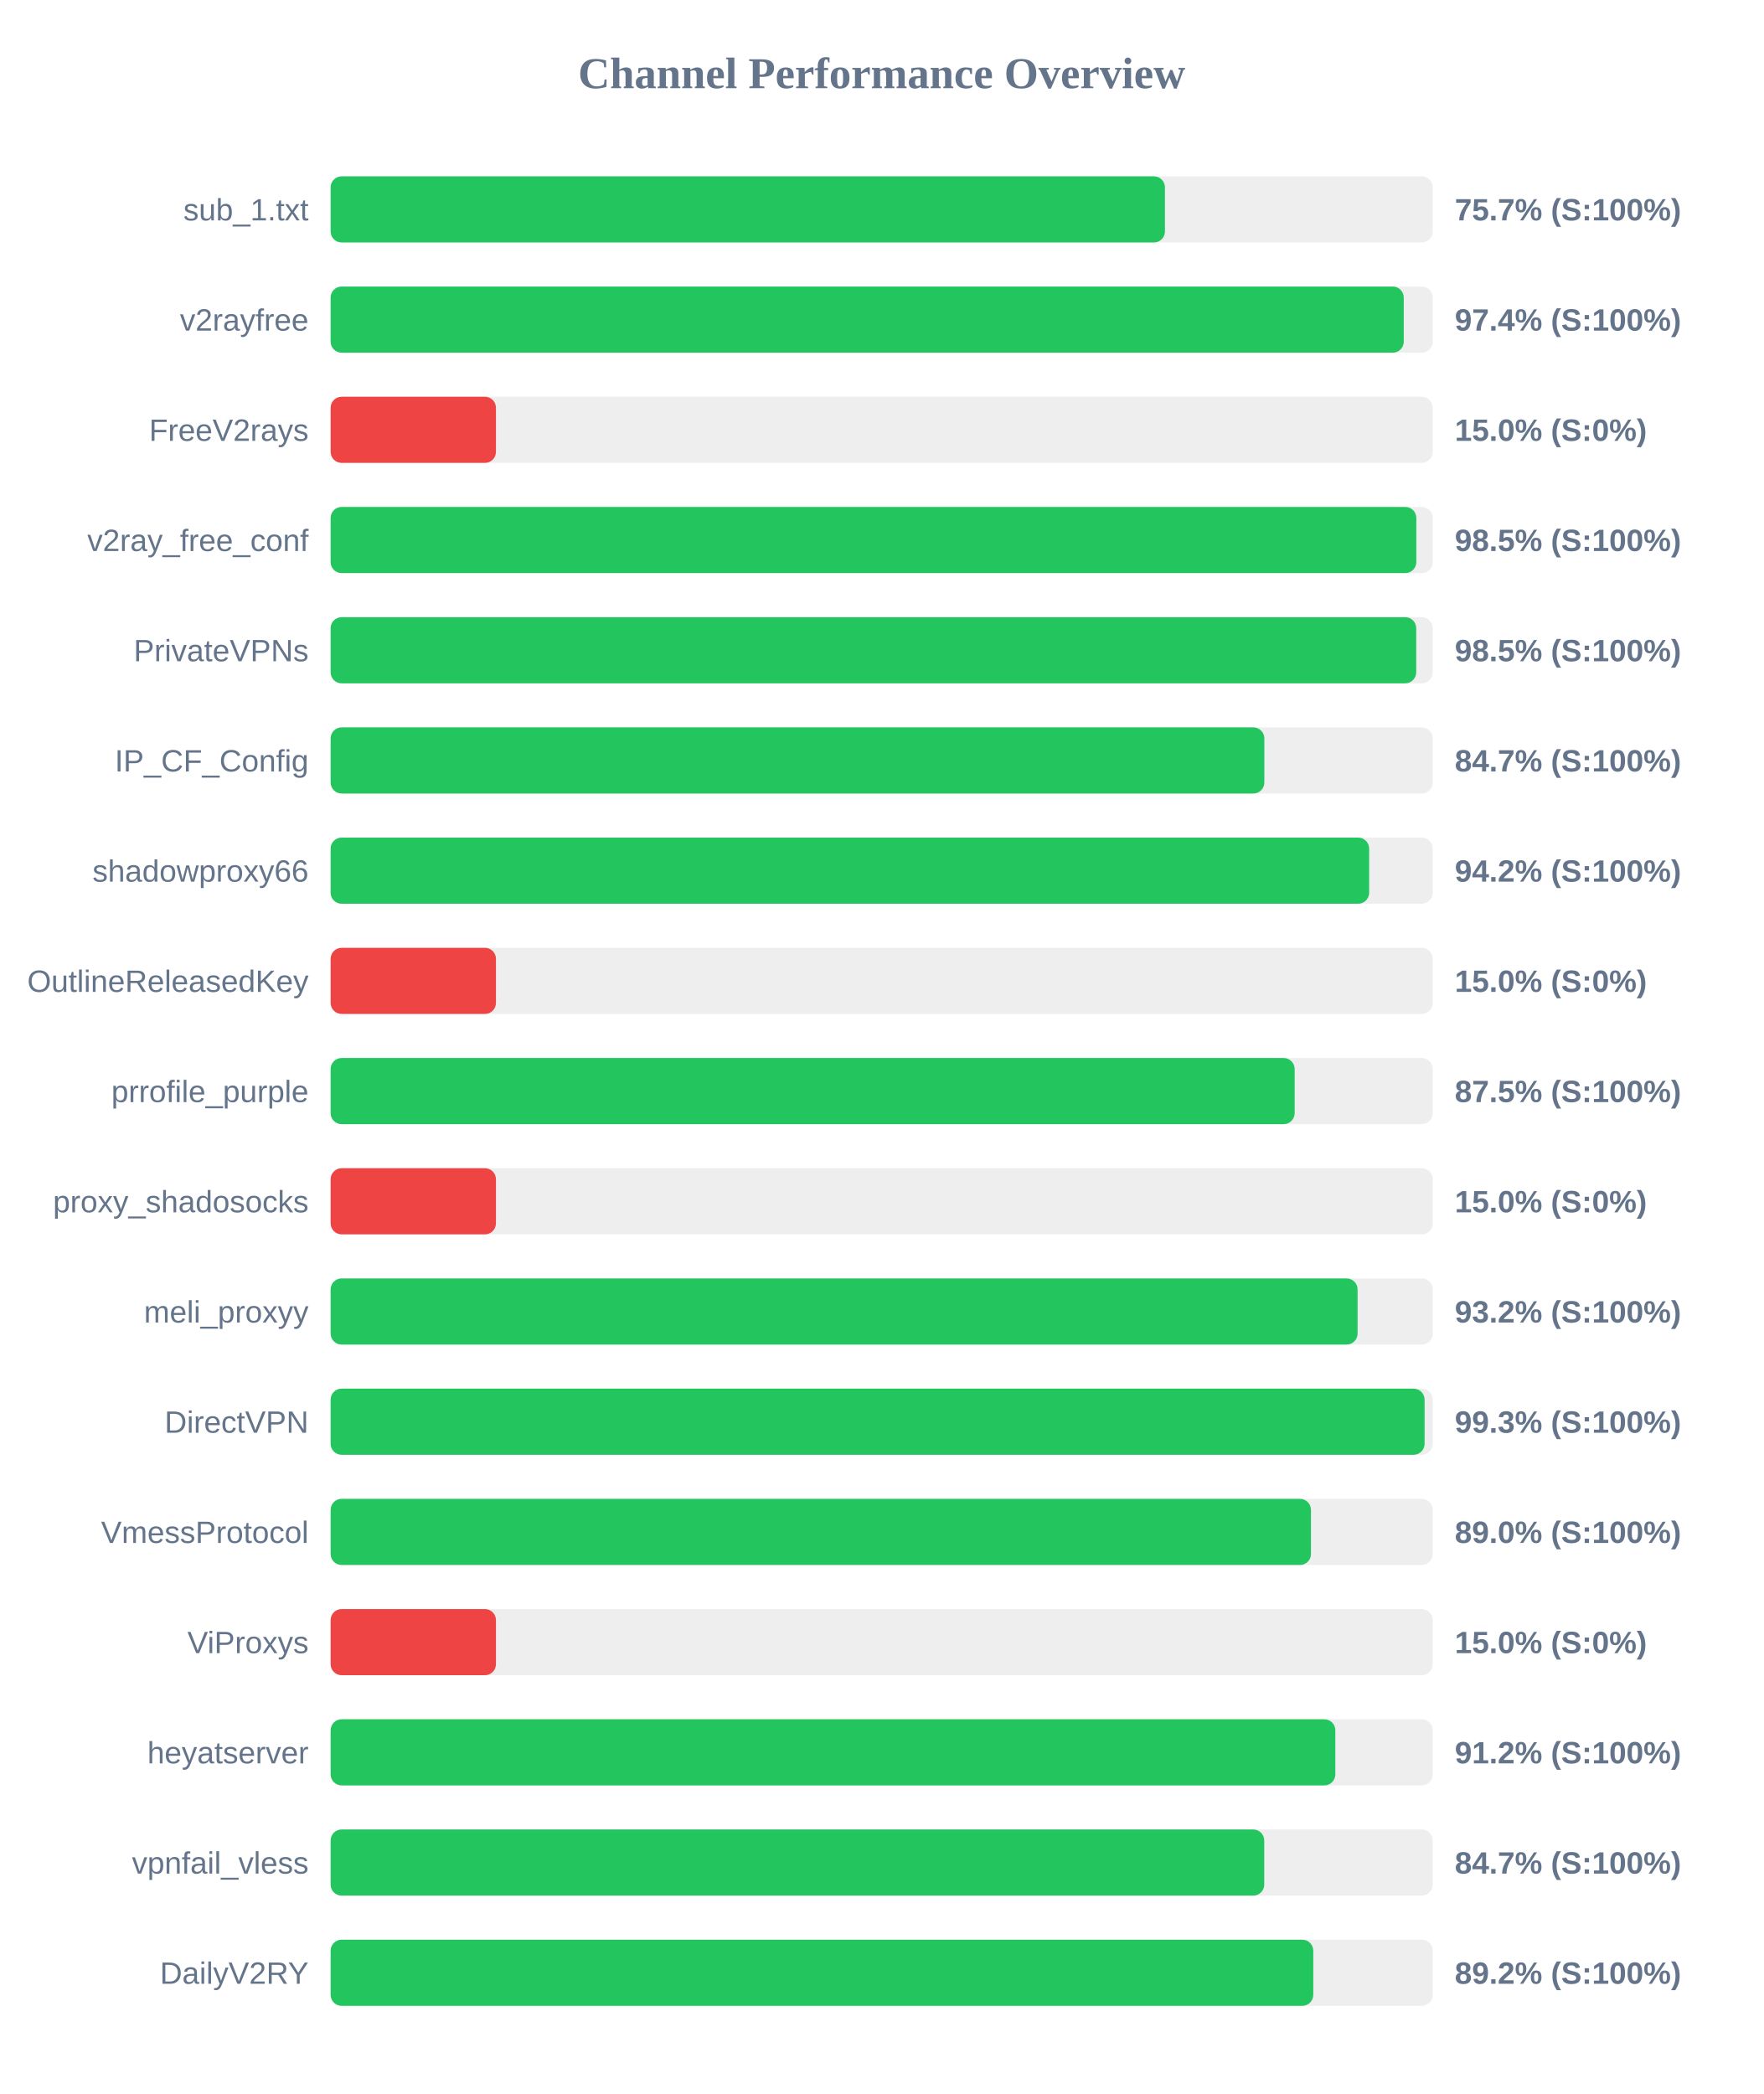
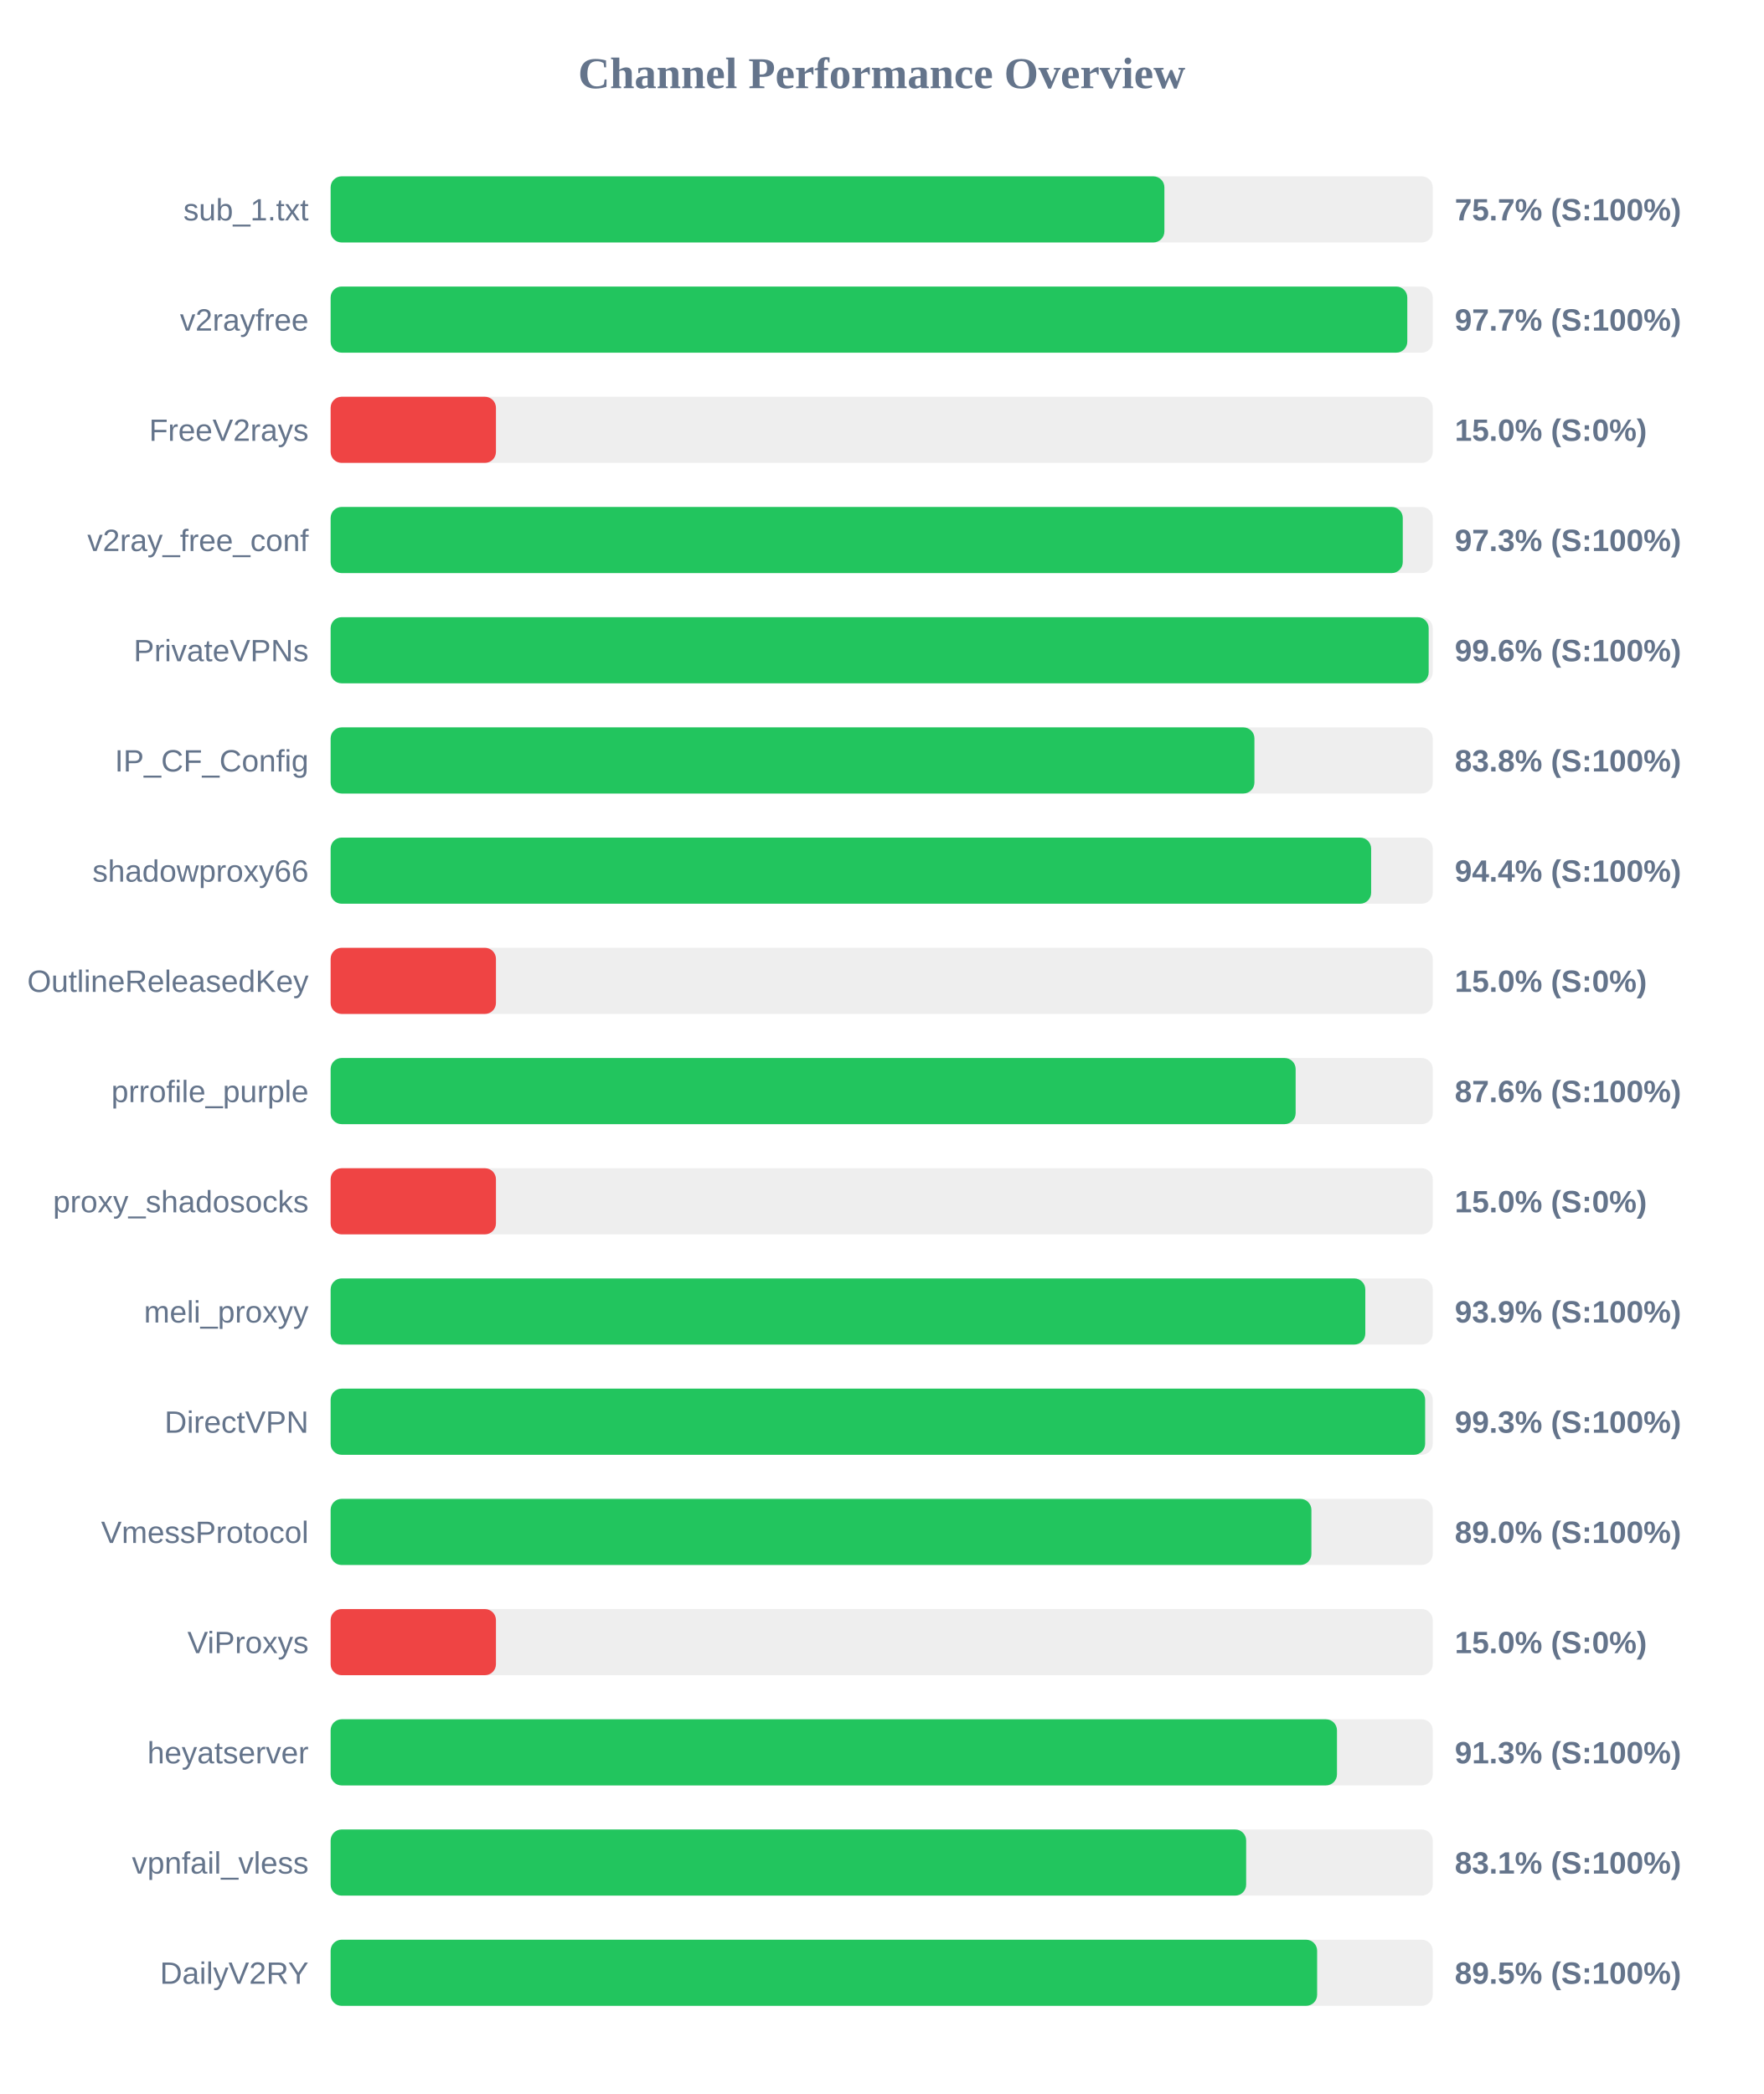
<svg xmlns="http://www.w3.org/2000/svg" width="800" height="950" version="1.1">
  <style>
        .row { font: 14px Arial; fill: #64748b; }
        .score { font: bold 14px Arial; fill: #64748b; }
    </style>
  <text x="400" y="40" text-anchor="middle" font-size="20px" font-weight="bold" fill="#64748b">Channel Performance Overview</text>
  <rect x="150" y="80" width="500" height="30" fill="#eee" rx="5" />
-   <rect x="150" y="80" width="378.5" height="30" fill="#22c55e" rx="5" />
+   <rect x="150" y="80" width="378.25" height="30" fill="#22c55e" rx="5" />
  <text x="140" y="100" text-anchor="end" class="row">sub_1.txt</text>
  <text x="660" y="100" text-anchor="start" class="score">75.7% (S:100%)</text>
  <rect x="150" y="130" width="500" height="30" fill="#eee" rx="5" />
-   <rect x="150" y="130" width="486.85" height="30" fill="#22c55e" rx="5" />
+   <rect x="150" y="130" width="488.45" height="30" fill="#22c55e" rx="5" />
  <text x="140" y="150" text-anchor="end" class="row">v2rayfree</text>
-   <text x="660" y="150" text-anchor="start" class="score">97.4% (S:100%)</text>
+   <text x="660" y="150" text-anchor="start" class="score">97.7% (S:100%)</text>
  <rect x="150" y="180" width="500" height="30" fill="#eee" rx="5" />
  <rect x="150" y="180" width="75.0" height="30" fill="#ef4444" rx="5" />
  <text x="140" y="200" text-anchor="end" class="row">FreeV2rays</text>
  <text x="660" y="200" text-anchor="start" class="score">15.0% (S:0%)</text>
  <rect x="150" y="230" width="500" height="30" fill="#eee" rx="5" />
-   <rect x="150" y="230" width="492.55" height="30" fill="#22c55e" rx="5" />
+   <rect x="150" y="230" width="486.4" height="30" fill="#22c55e" rx="5" />
  <text x="140" y="250" text-anchor="end" class="row">v2ray_free_conf</text>
-   <text x="660" y="250" text-anchor="start" class="score">98.5% (S:100%)</text>
+   <text x="660" y="250" text-anchor="start" class="score">97.3% (S:100%)</text>
  <rect x="150" y="280" width="500" height="30" fill="#eee" rx="5" />
-   <rect x="150" y="280" width="492.5" height="30" fill="#22c55e" rx="5" />
+   <rect x="150" y="280" width="498.15" height="30" fill="#22c55e" rx="5" />
  <text x="140" y="300" text-anchor="end" class="row">PrivateVPNs</text>
-   <text x="660" y="300" text-anchor="start" class="score">98.5% (S:100%)</text>
+   <text x="660" y="300" text-anchor="start" class="score">99.6% (S:100%)</text>
  <rect x="150" y="330" width="500" height="30" fill="#eee" rx="5" />
-   <rect x="150" y="330" width="423.6" height="30" fill="#22c55e" rx="5" />
+   <rect x="150" y="330" width="419.1" height="30" fill="#22c55e" rx="5" />
  <text x="140" y="350" text-anchor="end" class="row">IP_CF_Config</text>
-   <text x="660" y="350" text-anchor="start" class="score">84.7% (S:100%)</text>
+   <text x="660" y="350" text-anchor="start" class="score">83.8% (S:100%)</text>
  <rect x="150" y="380" width="500" height="30" fill="#eee" rx="5" />
-   <rect x="150" y="380" width="471.15" height="30" fill="#22c55e" rx="5" />
+   <rect x="150" y="380" width="472.05" height="30" fill="#22c55e" rx="5" />
  <text x="140" y="400" text-anchor="end" class="row">shadowproxy66</text>
-   <text x="660" y="400" text-anchor="start" class="score">94.2% (S:100%)</text>
+   <text x="660" y="400" text-anchor="start" class="score">94.4% (S:100%)</text>
  <rect x="150" y="430" width="500" height="30" fill="#eee" rx="5" />
  <rect x="150" y="430" width="75.0" height="30" fill="#ef4444" rx="5" />
  <text x="140" y="450" text-anchor="end" class="row">OutlineReleasedKey</text>
  <text x="660" y="450" text-anchor="start" class="score">15.0% (S:0%)</text>
  <rect x="150" y="480" width="500" height="30" fill="#eee" rx="5" />
-   <rect x="150" y="480" width="437.35" height="30" fill="#22c55e" rx="5" />
+   <rect x="150" y="480" width="437.8" height="30" fill="#22c55e" rx="5" />
  <text x="140" y="500" text-anchor="end" class="row">prrofile_purple</text>
-   <text x="660" y="500" text-anchor="start" class="score">87.5% (S:100%)</text>
+   <text x="660" y="500" text-anchor="start" class="score">87.6% (S:100%)</text>
  <rect x="150" y="530" width="500" height="30" fill="#eee" rx="5" />
  <rect x="150" y="530" width="75.0" height="30" fill="#ef4444" rx="5" />
  <text x="140" y="550" text-anchor="end" class="row">proxy_shadosocks</text>
  <text x="660" y="550" text-anchor="start" class="score">15.0% (S:0%)</text>
  <rect x="150" y="580" width="500" height="30" fill="#eee" rx="5" />
-   <rect x="150" y="580" width="465.9" height="30" fill="#22c55e" rx="5" />
+   <rect x="150" y="580" width="469.4" height="30" fill="#22c55e" rx="5" />
  <text x="140" y="600" text-anchor="end" class="row">meli_proxyy</text>
-   <text x="660" y="600" text-anchor="start" class="score">93.2% (S:100%)</text>
+   <text x="660" y="600" text-anchor="start" class="score">93.9% (S:100%)</text>
  <rect x="150" y="630" width="500" height="30" fill="#eee" rx="5" />
-   <rect x="150" y="630" width="496.3" height="30" fill="#22c55e" rx="5" />
+   <rect x="150" y="630" width="496.55" height="30" fill="#22c55e" rx="5" />
  <text x="140" y="650" text-anchor="end" class="row">DirectVPN</text>
  <text x="660" y="650" text-anchor="start" class="score">99.3% (S:100%)</text>
  <rect x="150" y="680" width="500" height="30" fill="#eee" rx="5" />
-   <rect x="150" y="680" width="444.75" height="30" fill="#22c55e" rx="5" />
+   <rect x="150" y="680" width="444.95" height="30" fill="#22c55e" rx="5" />
  <text x="140" y="700" text-anchor="end" class="row">VmessProtocol</text>
  <text x="660" y="700" text-anchor="start" class="score">89.0% (S:100%)</text>
  <rect x="150" y="730" width="500" height="30" fill="#eee" rx="5" />
  <rect x="150" y="730" width="75.0" height="30" fill="#ef4444" rx="5" />
  <text x="140" y="750" text-anchor="end" class="row">ViProxys</text>
  <text x="660" y="750" text-anchor="start" class="score">15.0% (S:0%)</text>
  <rect x="150" y="780" width="500" height="30" fill="#eee" rx="5" />
-   <rect x="150" y="780" width="455.8" height="30" fill="#22c55e" rx="5" />
+   <rect x="150" y="780" width="456.55" height="30" fill="#22c55e" rx="5" />
  <text x="140" y="800" text-anchor="end" class="row">heyatserver</text>
-   <text x="660" y="800" text-anchor="start" class="score">91.2% (S:100%)</text>
+   <text x="660" y="800" text-anchor="start" class="score">91.3% (S:100%)</text>
  <rect x="150" y="830" width="500" height="30" fill="#eee" rx="5" />
-   <rect x="150" y="830" width="423.55" height="30" fill="#22c55e" rx="5" />
+   <rect x="150" y="830" width="415.35" height="30" fill="#22c55e" rx="5" />
  <text x="140" y="850" text-anchor="end" class="row">vpnfail_vless</text>
-   <text x="660" y="850" text-anchor="start" class="score">84.7% (S:100%)</text>
+   <text x="660" y="850" text-anchor="start" class="score">83.1% (S:100%)</text>
  <rect x="150" y="880" width="500" height="30" fill="#eee" rx="5" />
-   <rect x="150" y="880" width="445.8" height="30" fill="#22c55e" rx="5" />
+   <rect x="150" y="880" width="447.55" height="30" fill="#22c55e" rx="5" />
  <text x="140" y="900" text-anchor="end" class="row">DailyV2RY</text>
-   <text x="660" y="900" text-anchor="start" class="score">89.2% (S:100%)</text>
+   <text x="660" y="900" text-anchor="start" class="score">89.5% (S:100%)</text>
</svg>
